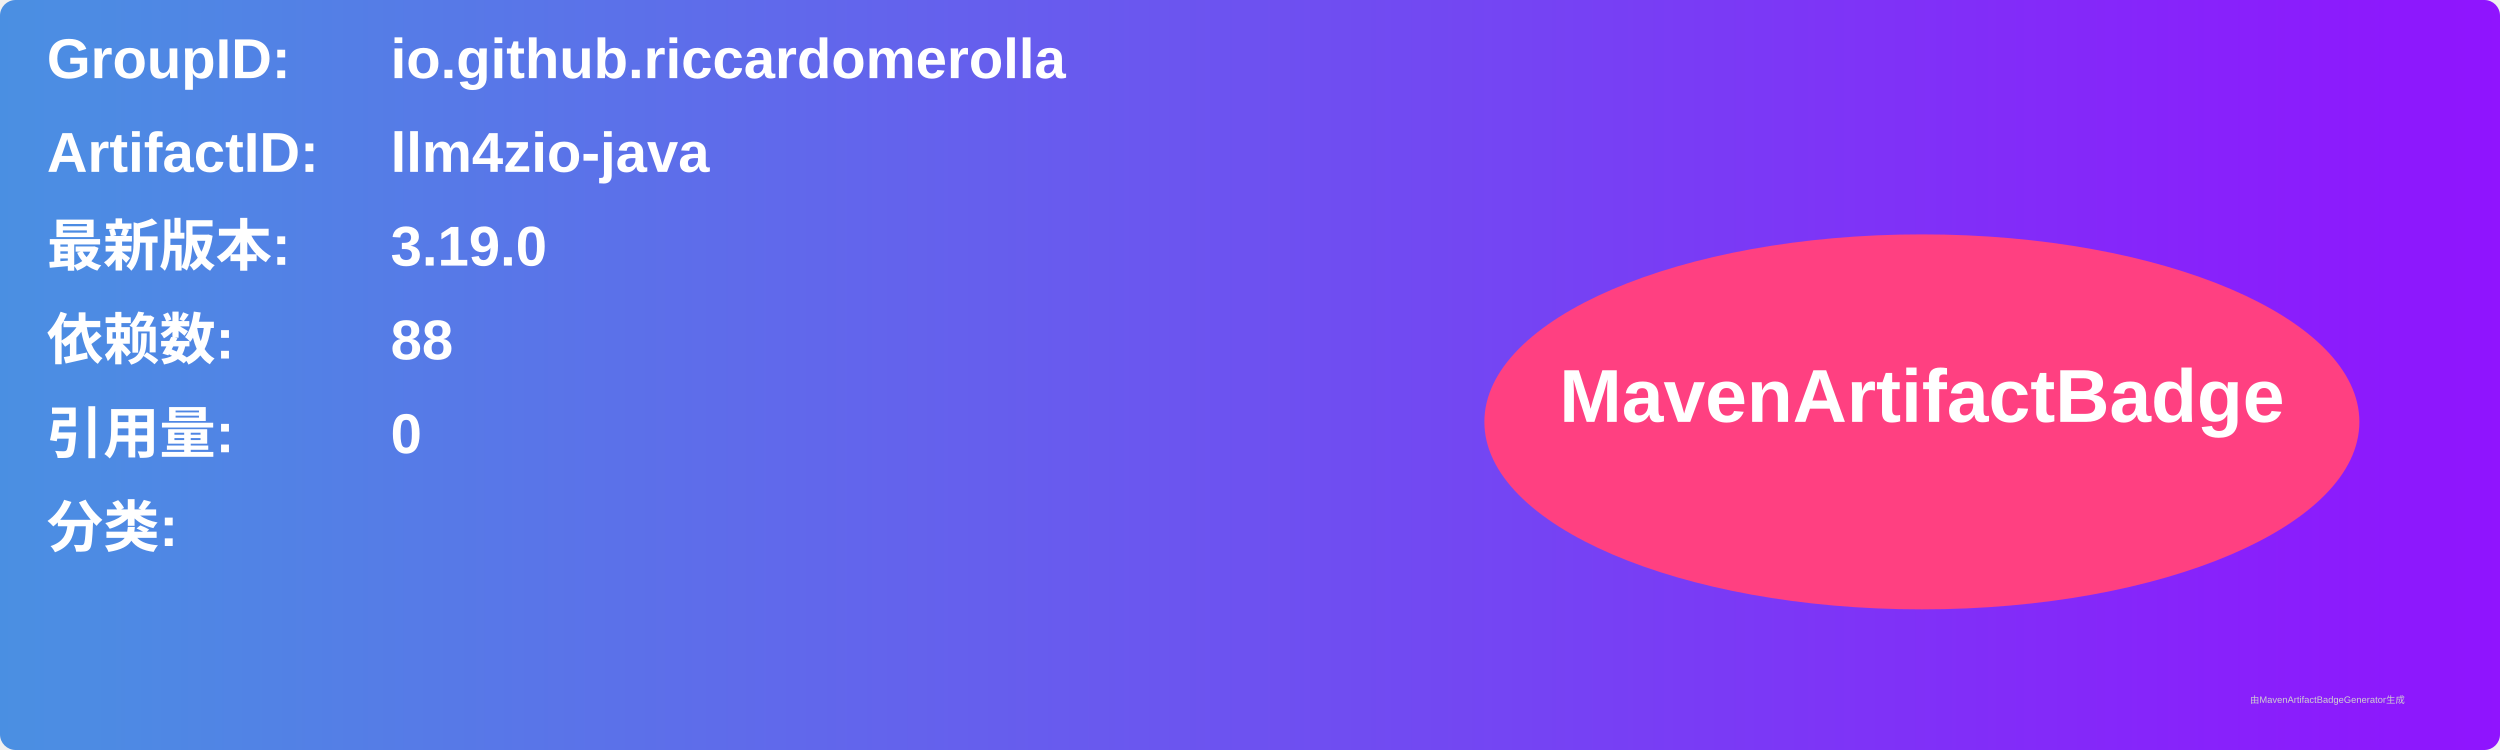
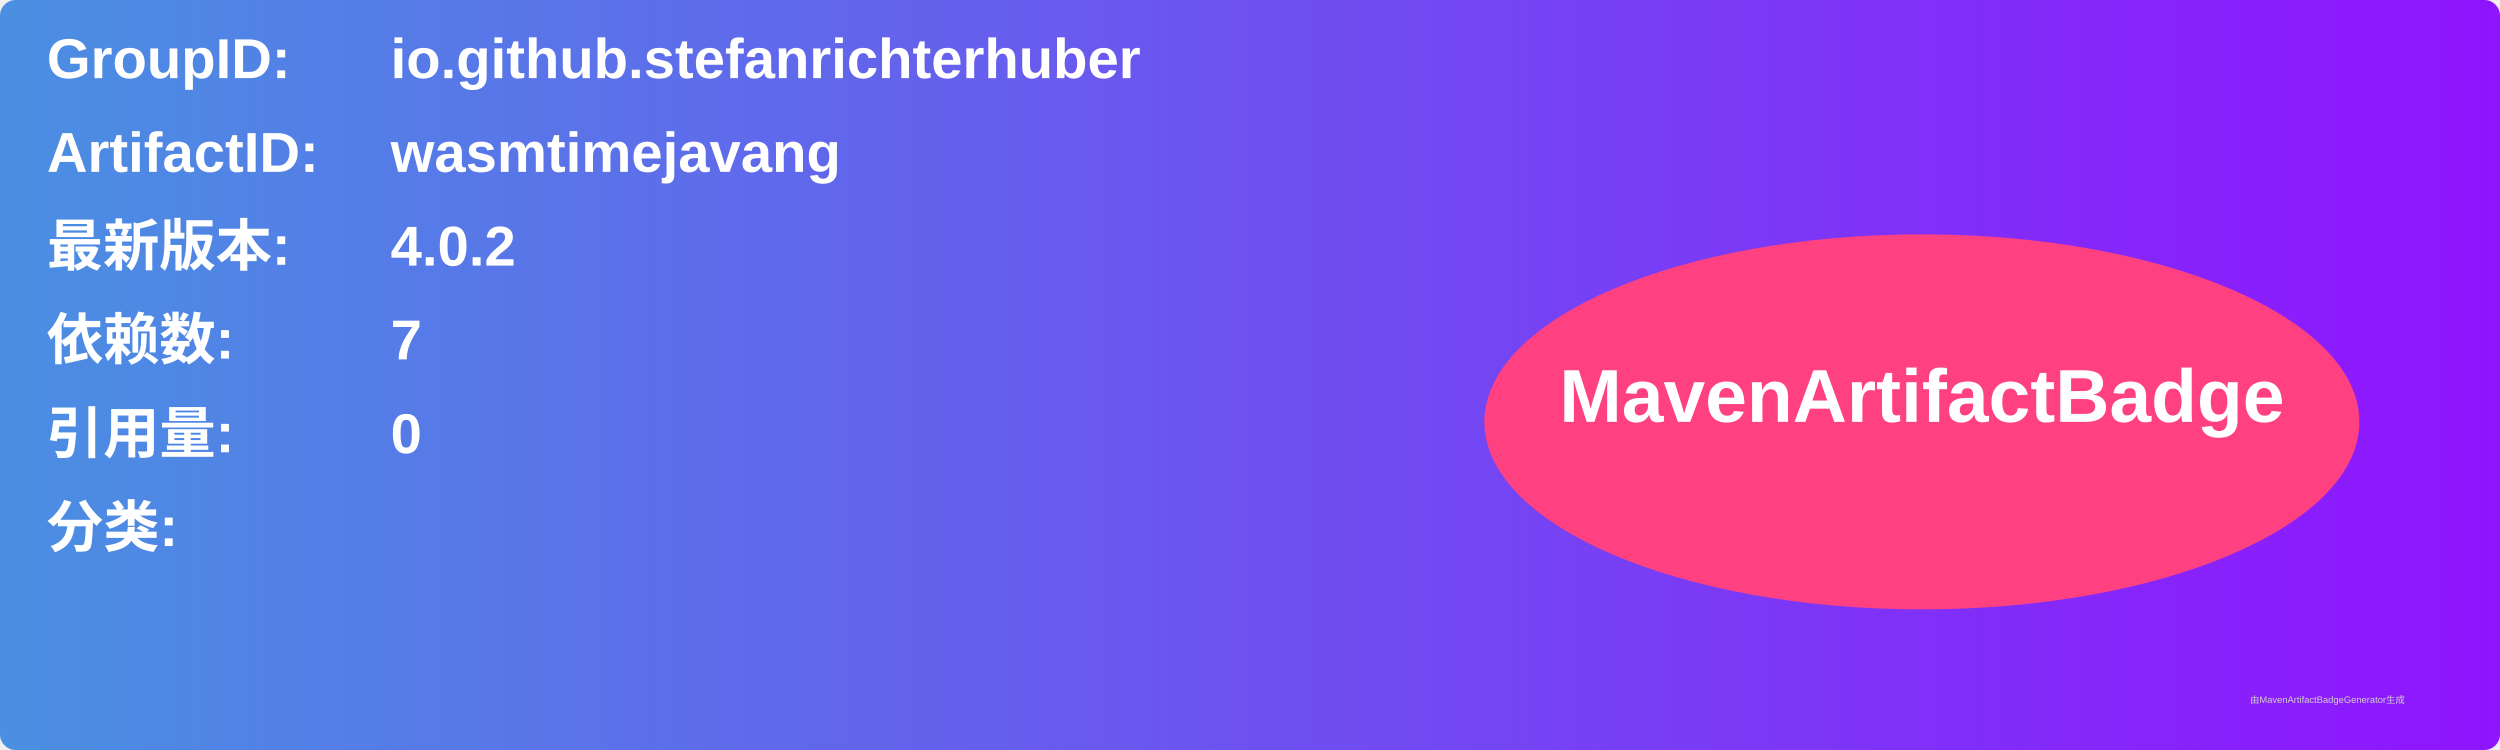
<svg xmlns="http://www.w3.org/2000/svg" width="800" height="240" viewBox="0 0 800 240">
  <linearGradient id="grad" x1="0%" y1="0%" x2="100%" y2="0%">
    <stop offset="0%" stop-color="#4a90e2" />
    <stop offset="100%" stop-color="#9013fe" />
  </linearGradient>
  <rect width="100%" height="100%" rx="5" ry="5" fill="url(#grad)" />
  <g transform="translate(15, 15)">
    <text x="0" y="10" font-family="Arial" font-size="18" fill="white" font-weight="bold" width="260">GroupID:</text>
-     <text x="110" y="10" font-family="Arial" font-size="18" fill="white" font-weight="bold" width="460">io.github.riccardomerolla</text>
+     <text x="110" y="10" font-family="Arial" font-size="18" fill="white" font-weight="bold" width="460">io.github.stefanrichterhuber</text>
    <text x="0" y="40" font-family="Arial" font-size="18" fill="white" font-weight="bold" width="260">ArtifactID:</text>
-     <text x="110" y="40" font-family="Arial" font-size="18" fill="white" font-weight="bold" width="460">llm4zio-java</text>
+     <text x="110" y="40" font-family="Arial" font-size="18" fill="white" font-weight="bold" width="460">wasmtimejavang</text>
    <text x="0" y="70" font-family="Arial" font-size="18" fill="white" font-weight="bold">最新版本:</text>
    <text x="110" y="70" font-family="Arial" font-size="18" fill="white" font-weight="bold">
-       <tspan font-weight="bold">3.19.0</tspan>
+       <tspan font-weight="bold">4.0.2</tspan>
    </text>
    <text x="0" y="100" font-family="Arial" font-size="18" fill="white" font-weight="bold">依赖数: </text>
    <text x="110" y="100" font-family="Arial" font-size="18" fill="white">
-       <tspan font-weight="bold">88</tspan>
+       <tspan font-weight="bold">7</tspan>
    </text>
    <text x="0" y="130" font-family="Arial" font-size="18" fill="white" font-weight="bold">引用量: </text>
    <text x="110" y="130" font-family="Arial" font-size="18" fill="white">
      <tspan font-weight="bold">0</tspan>
    </text>
    <text x="0" y="160" font-family="Arial" font-size="18" fill="white" font-weight="bold">分类:</text>
    <text x="10" y="190" font-family="Arial" font-size="10" fill="white">
      <tspan font-weight="bold" />
    </text>
    <ellipse cx="600" cy="120" rx="140" ry="60" fill="#ff4081" />
    <text x="600" y="120" text-anchor="middle" font-family="Arial" font-size="24" fill="white" font-weight="bold">MavenArtifactBadge</text>
  </g>
  <text x="720" y="225" font-family="Arial" font-size="3" fill="#d0d0d0">由MavenArtifactBadgeGenerator生成</text>
</svg>
